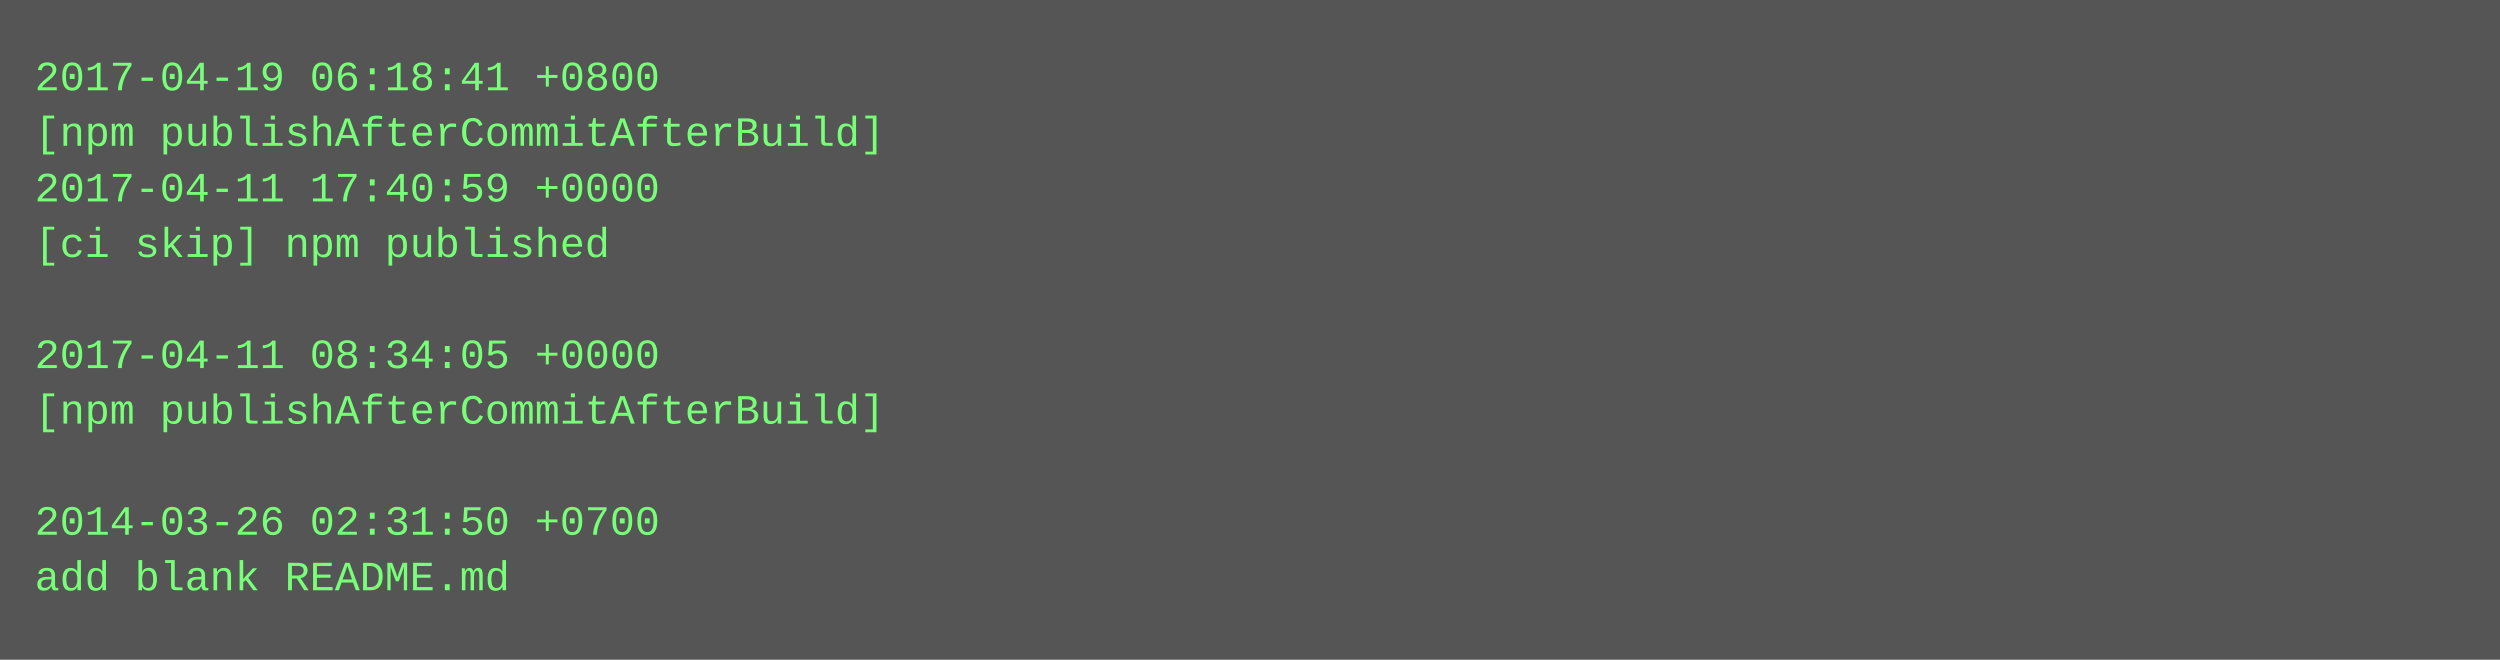
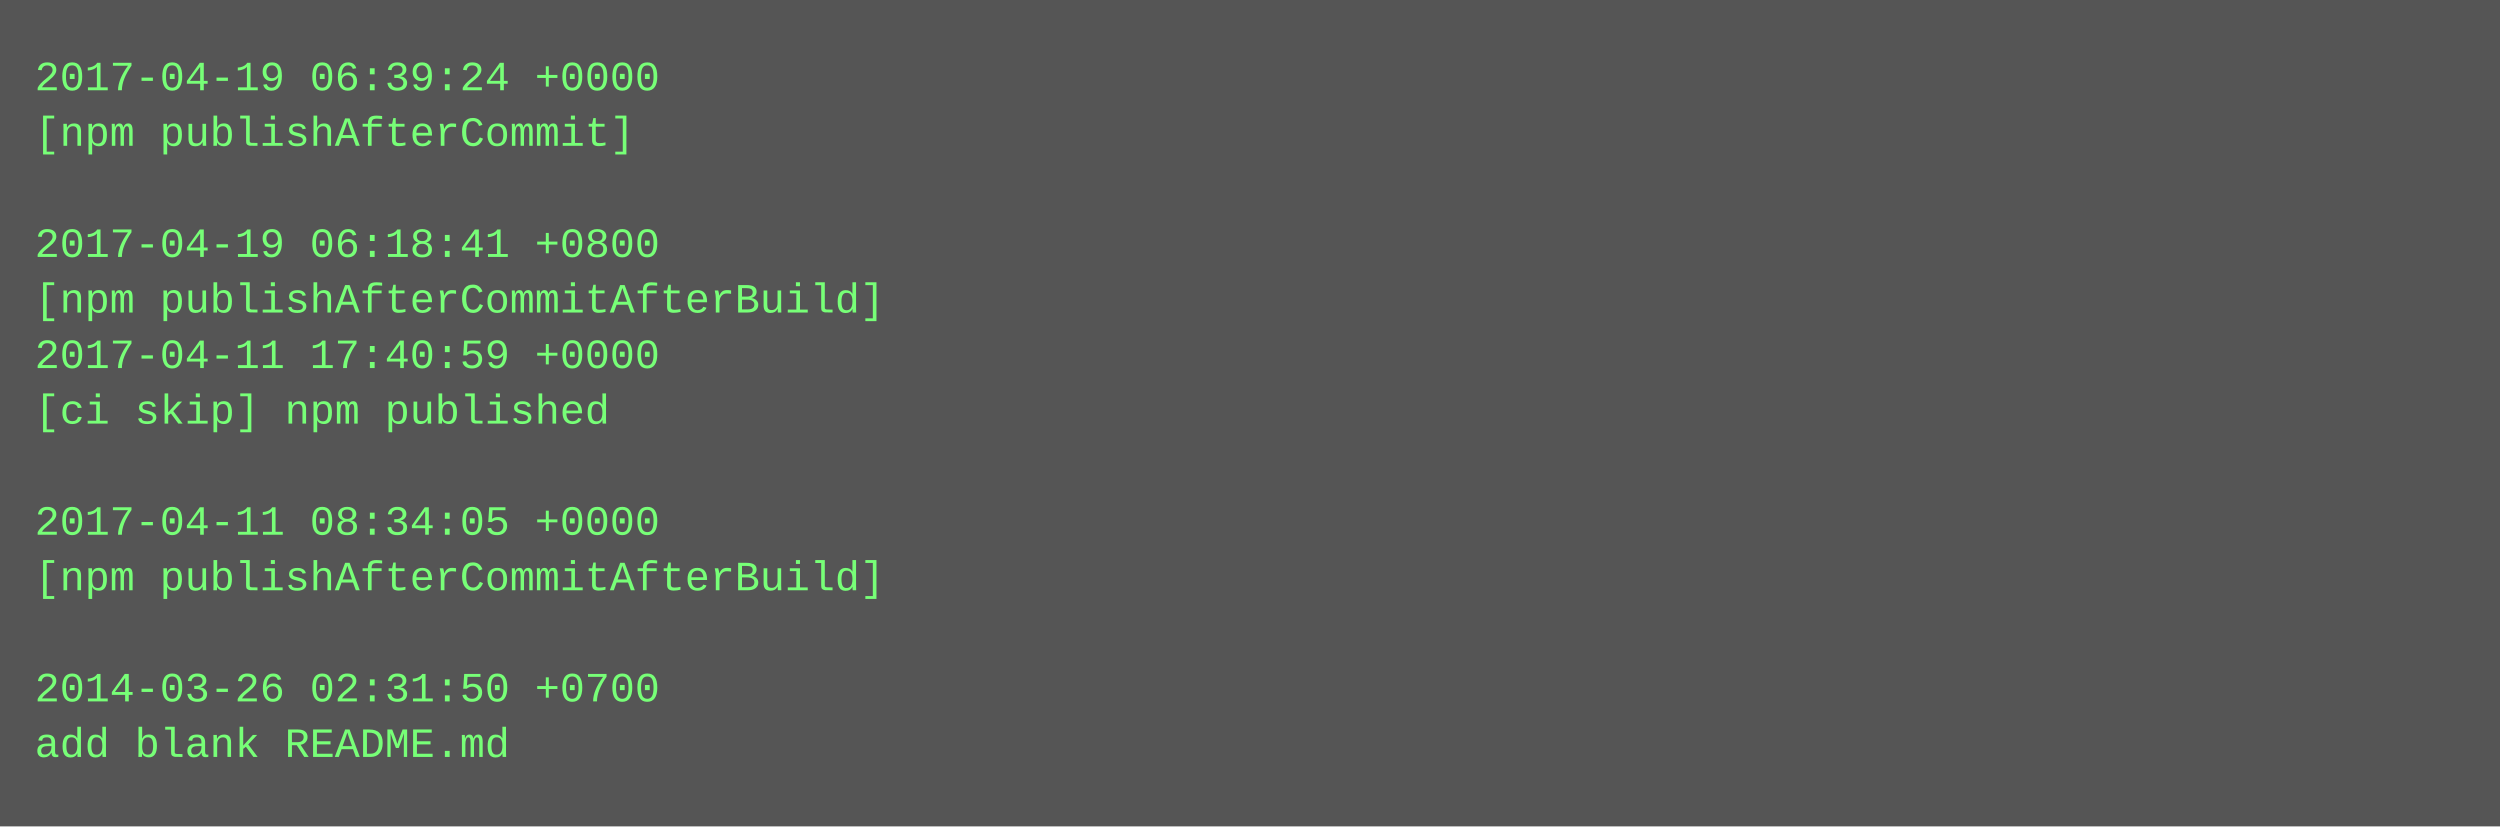
- <svg xmlns="http://www.w3.org/2000/svg" height="190" width="720">
-   <rect height="190" fill="#555" width="720" />
+ <svg xmlns="http://www.w3.org/2000/svg" height="238" width="720">
+   <rect height="238" fill="#555" width="720" />
  <text fill="#7f7" font-family="Courier New" font-size="12" xml:space="preserve">
-     <tspan x="10" y="26">2017-04-19 06:18:41 +0800</tspan>
-     <tspan x="10" y="42">[npm publishAfterCommitAfterBuild]</tspan>
-     <tspan x="10" y="58">2017-04-11 17:40:59 +0000</tspan>
-     <tspan x="10" y="74">[ci skip] npm published</tspan>
-     <tspan x="10" y="90" />
-     <tspan x="10" y="106">2017-04-11 08:34:05 +0000</tspan>
-     <tspan x="10" y="122">[npm publishAfterCommitAfterBuild]</tspan>
+     <tspan x="10" y="26">2017-04-19 06:39:24 +0000</tspan>
+     <tspan x="10" y="42">[npm publishAfterCommit]</tspan>
+     <tspan x="10" y="58" />
+     <tspan x="10" y="74">2017-04-19 06:18:41 +0800</tspan>
+     <tspan x="10" y="90">[npm publishAfterCommitAfterBuild]</tspan>
+     <tspan x="10" y="106">2017-04-11 17:40:59 +0000</tspan>
+     <tspan x="10" y="122">[ci skip] npm published</tspan>
    <tspan x="10" y="138" />
-     <tspan x="10" y="154">2014-03-26 02:31:50 +0700</tspan>
-     <tspan x="10" y="170">add blank README.md</tspan>
+     <tspan x="10" y="154">2017-04-11 08:34:05 +0000</tspan>
+     <tspan x="10" y="170">[npm publishAfterCommitAfterBuild]</tspan>
+     <tspan x="10" y="186" />
+     <tspan x="10" y="202">2014-03-26 02:31:50 +0700</tspan>
+     <tspan x="10" y="218">add blank README.md</tspan>
  </text>
</svg>
